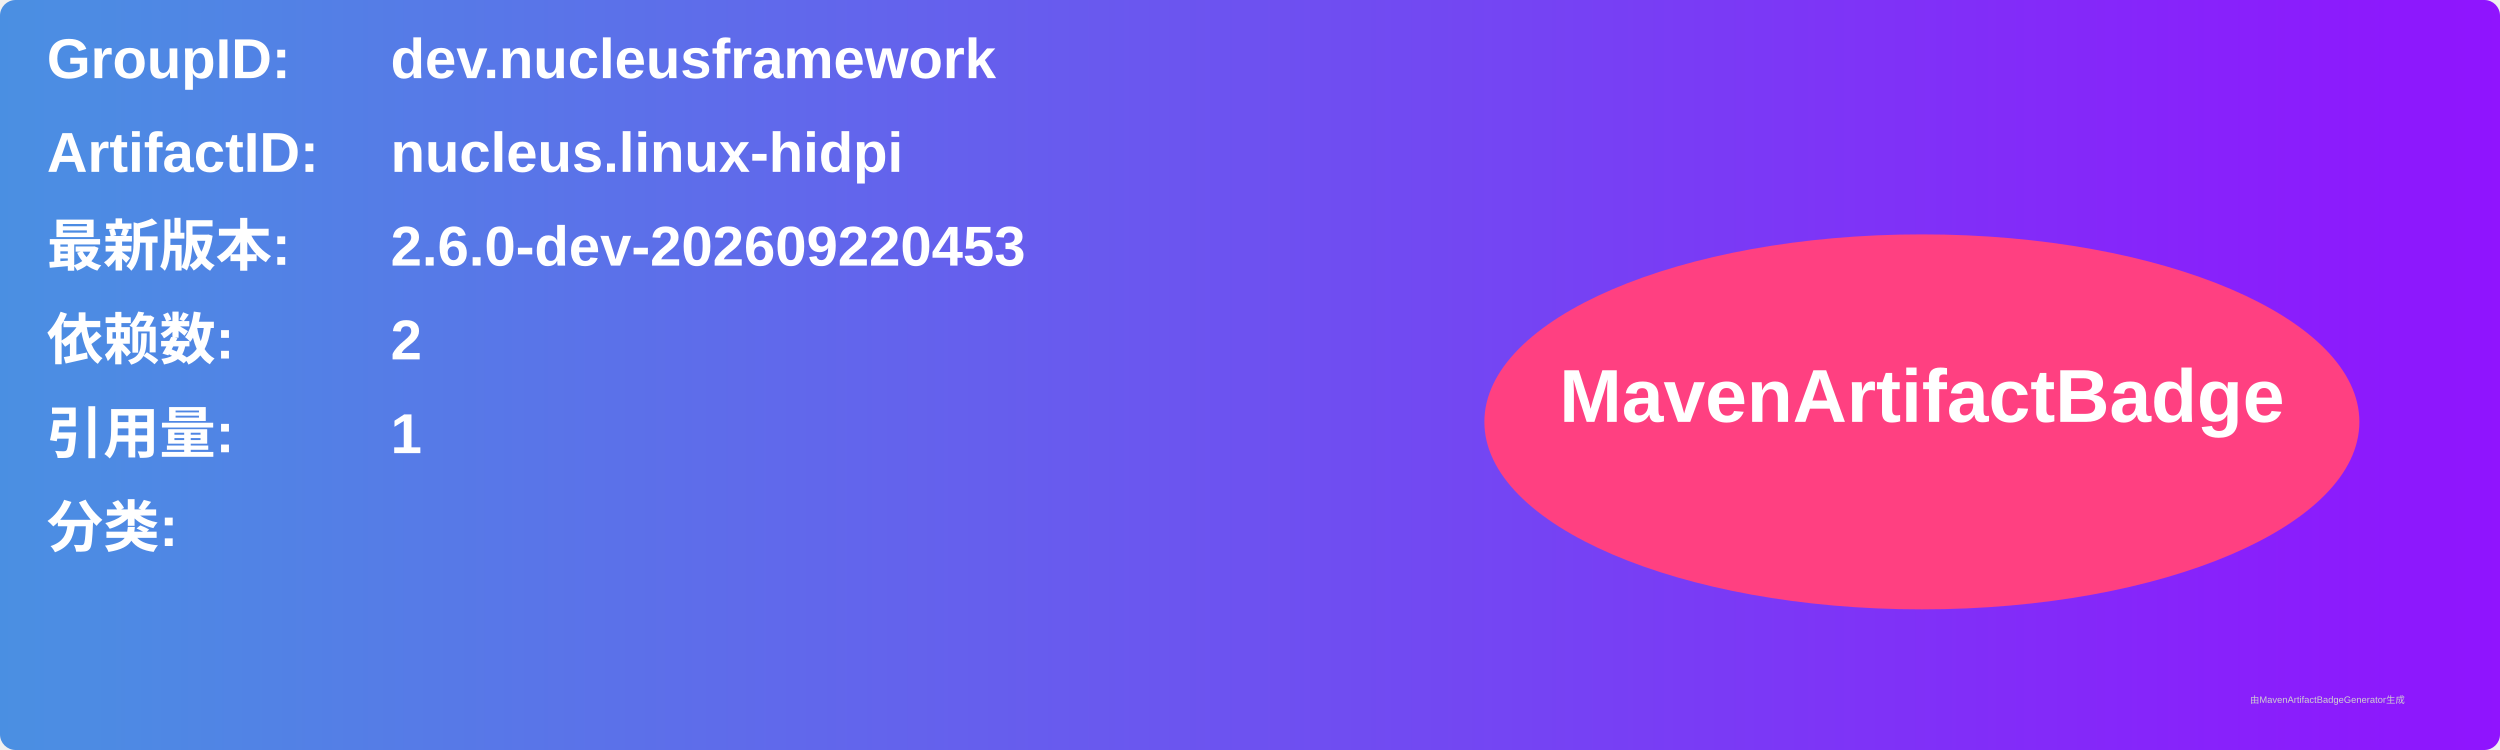
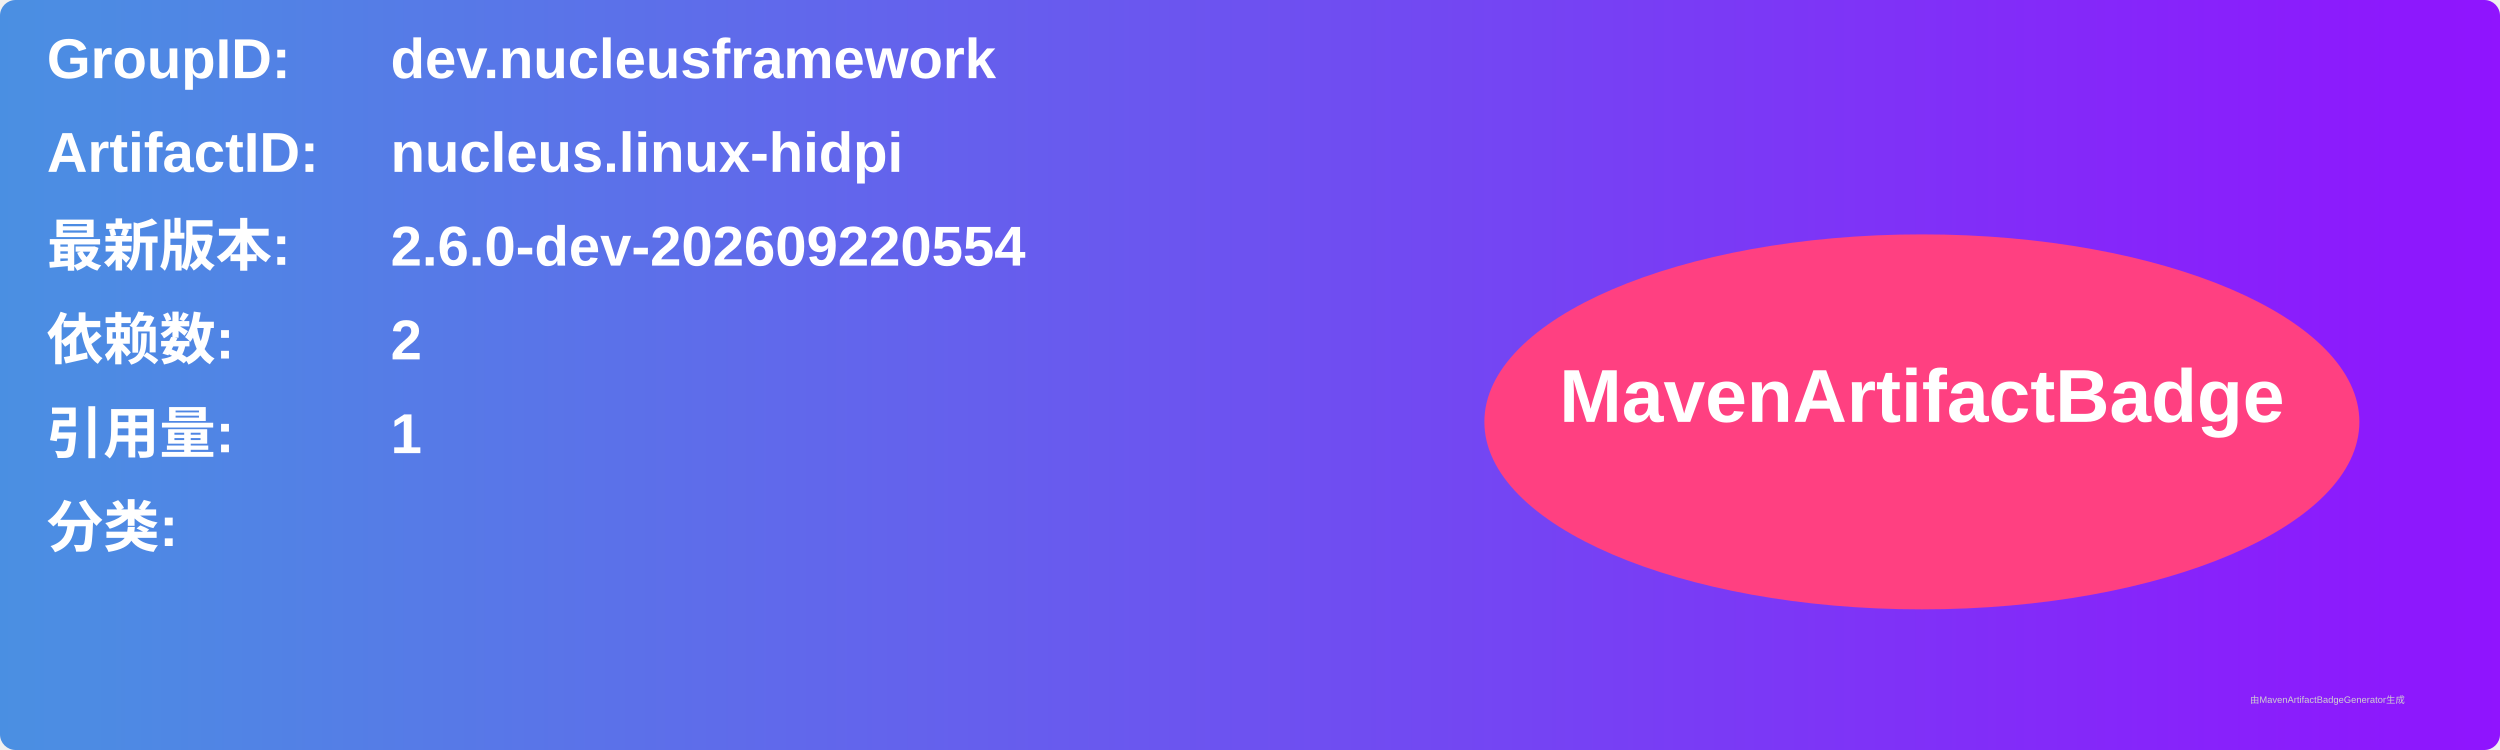
<svg xmlns="http://www.w3.org/2000/svg" width="800" height="240" viewBox="0 0 800 240">
  <linearGradient id="grad" x1="0%" y1="0%" x2="100%" y2="0%">
    <stop offset="0%" stop-color="#4a90e2" />
    <stop offset="100%" stop-color="#9013fe" />
  </linearGradient>
  <rect width="100%" height="100%" rx="5" ry="5" fill="url(#grad)" />
  <g transform="translate(15, 15)">
    <text x="0" y="10" font-family="Arial" font-size="18" fill="white" font-weight="bold" width="260">GroupID:</text>
    <text x="110" y="10" font-family="Arial" font-size="18" fill="white" font-weight="bold" width="460">dev.nucleusframework</text>
    <text x="0" y="40" font-family="Arial" font-size="18" fill="white" font-weight="bold" width="260">ArtifactID:</text>
    <text x="110" y="40" font-family="Arial" font-size="18" fill="white" font-weight="bold" width="460">nucleus.linux-hidpi</text>
    <text x="0" y="70" font-family="Arial" font-size="18" fill="white" font-weight="bold">最新版本:</text>
    <text x="110" y="70" font-family="Arial" font-size="18" fill="white" font-weight="bold">
-       <tspan font-weight="bold">2.6.0-dev-202609220453</tspan>
+       <tspan font-weight="bold">2.6.0-dev-202609220554</tspan>
    </text>
    <text x="0" y="100" font-family="Arial" font-size="18" fill="white" font-weight="bold">依赖数: </text>
    <text x="110" y="100" font-family="Arial" font-size="18" fill="white">
      <tspan font-weight="bold">2</tspan>
    </text>
    <text x="0" y="130" font-family="Arial" font-size="18" fill="white" font-weight="bold">引用量: </text>
    <text x="110" y="130" font-family="Arial" font-size="18" fill="white">
      <tspan font-weight="bold">1</tspan>
    </text>
    <text x="0" y="160" font-family="Arial" font-size="18" fill="white" font-weight="bold">分类:</text>
    <text x="10" y="190" font-family="Arial" font-size="10" fill="white">
      <tspan font-weight="bold" />
    </text>
    <ellipse cx="600" cy="120" rx="140" ry="60" fill="#ff4081" />
    <text x="600" y="120" text-anchor="middle" font-family="Arial" font-size="24" fill="white" font-weight="bold">MavenArtifactBadge</text>
  </g>
  <text x="720" y="225" font-family="Arial" font-size="3" fill="#d0d0d0">由MavenArtifactBadgeGenerator生成</text>
</svg>
